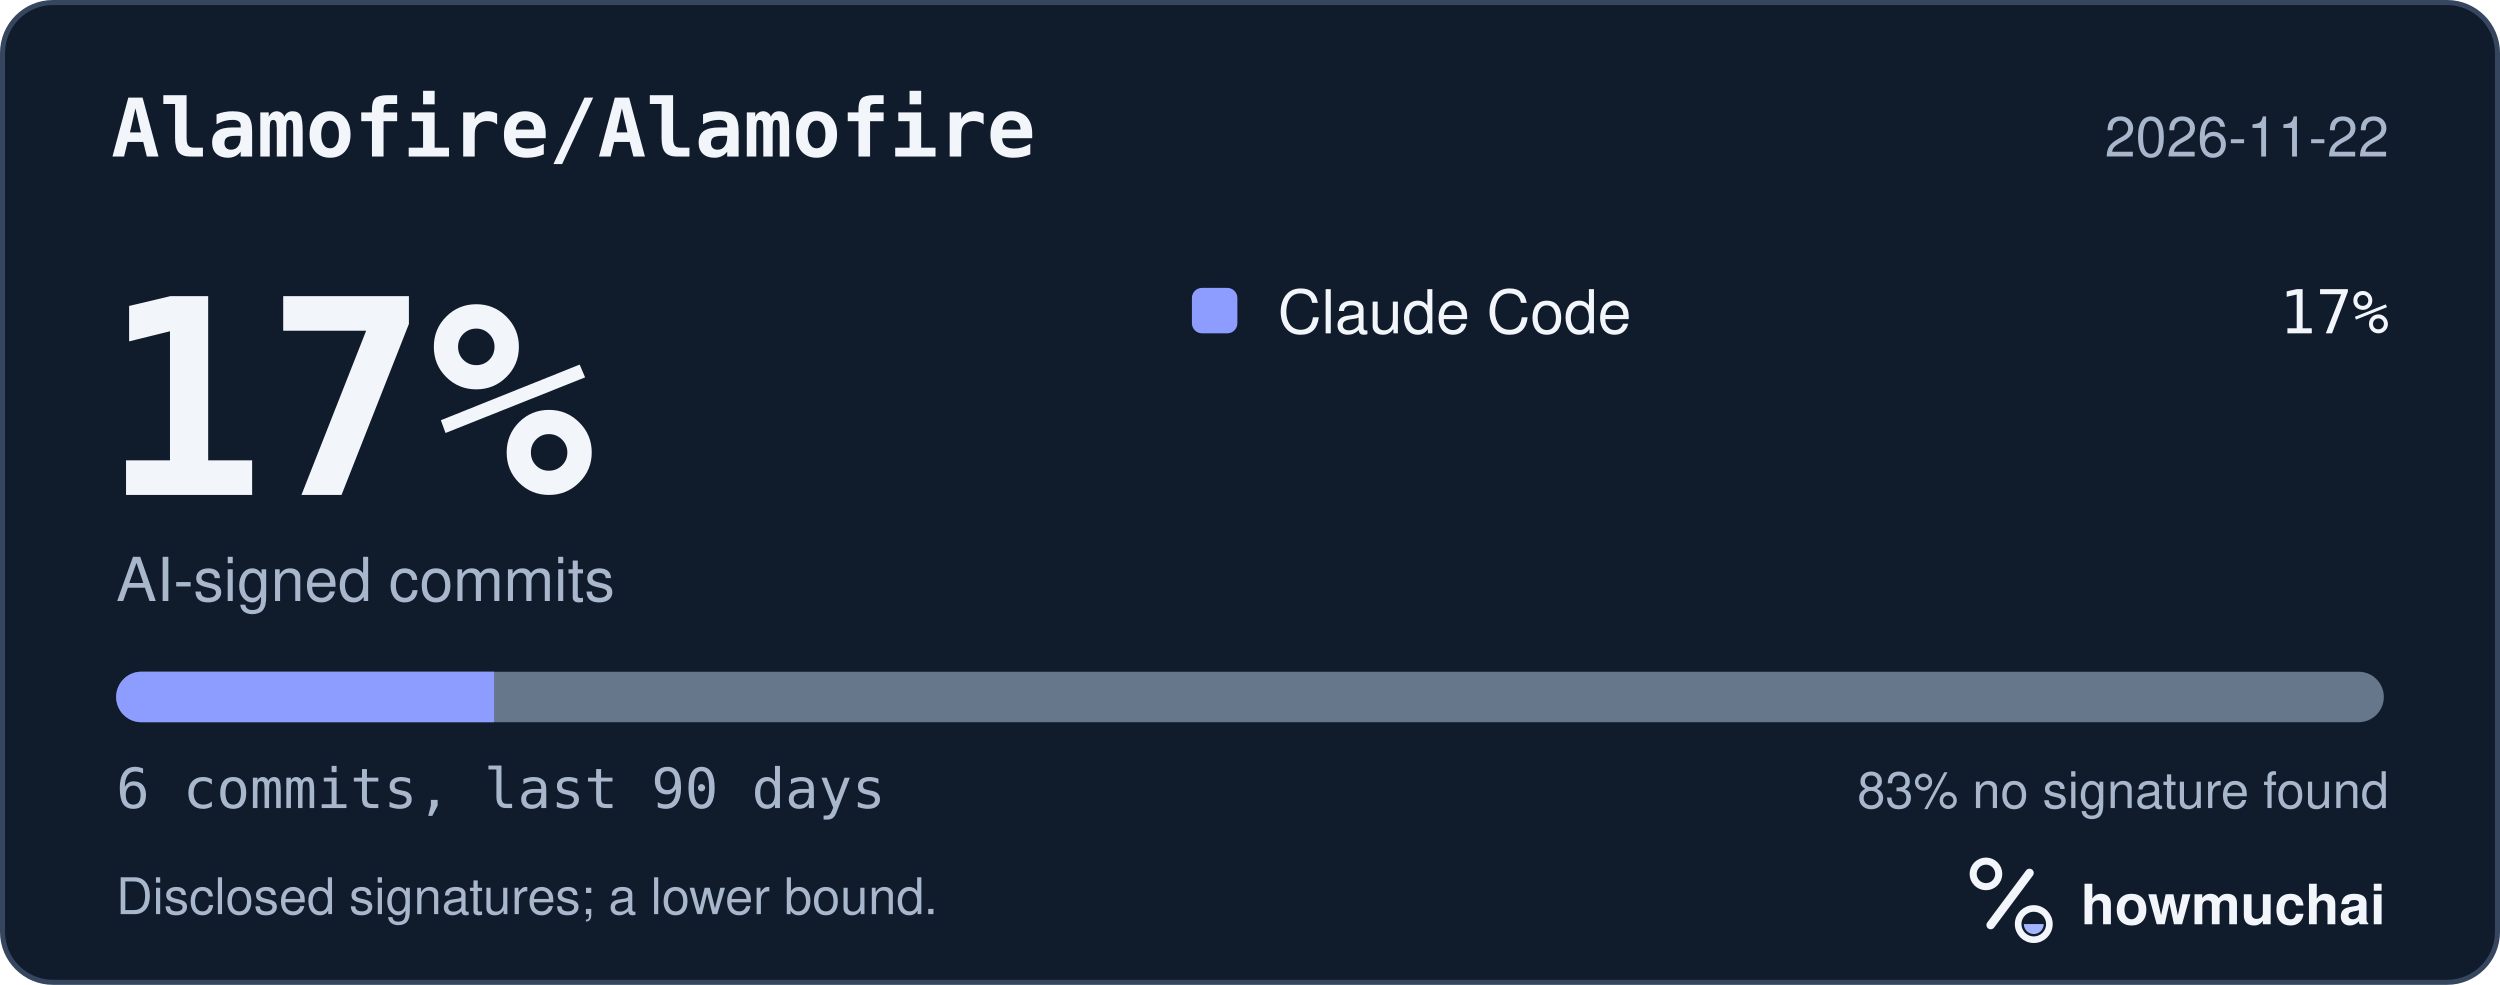
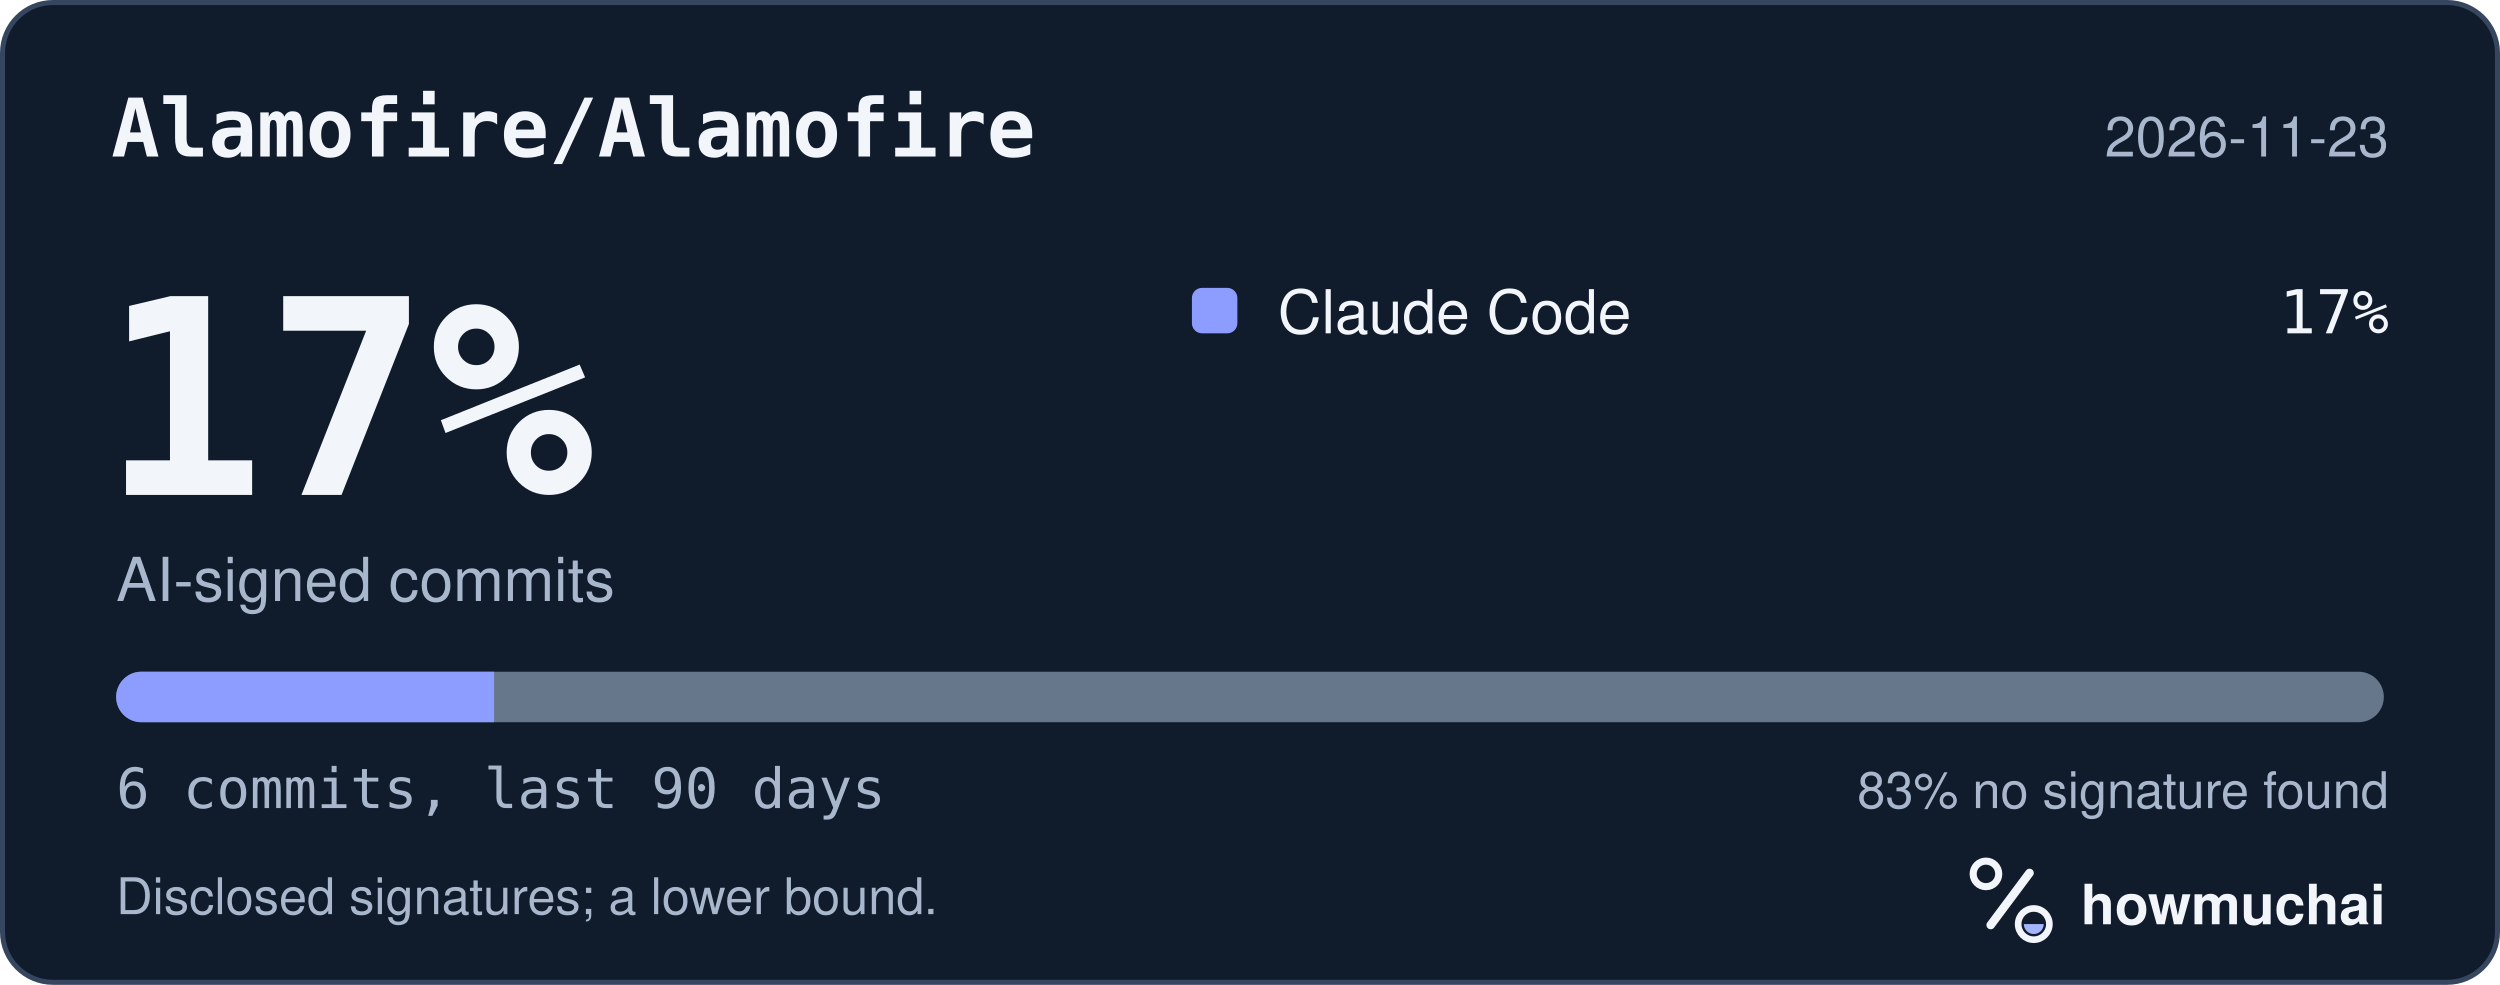
<svg xmlns="http://www.w3.org/2000/svg" width="495" height="195" viewBox="0 0 495 195" role="img" aria-labelledby="hm-t hm-d">
  <rect x="0.5" y="0.5" width="494" height="194" rx="10" fill="#101B2C" stroke="#35465E" />
  <text x="22" y="31" fill="#F2F5FA" font-family="ui-monospace, SF Mono, Menlo, Consolas, IBM Plex Mono, monospace" font-size="16" font-weight="600">Alamofire/Alamofire</text>
-   <text x="473" y="31" fill="#A8B7CC" font-family="-apple-system, BlinkMacSystemFont, Segoe UI, Helvetica, Arial, Fira Sans, sans-serif" font-size="11" text-anchor="end">2026-11-22</text>
+   <text x="473" y="31" fill="#A8B7CC" font-family="-apple-system, BlinkMacSystemFont, Segoe UI, Helvetica, Arial, Fira Sans, sans-serif" font-size="11" text-anchor="end">2026-11-23</text>
  <text x="20" y="98" fill="#F2F5FA" font-family="ui-monospace, SF Mono, Menlo, Consolas, IBM Plex Mono, monospace" font-size="54" font-weight="700">17%</text>
  <text x="23" y="119" fill="#A8B7CC" font-family="-apple-system, BlinkMacSystemFont, Segoe UI, Helvetica, Arial, Fira Sans, sans-serif" font-size="12">AI-signed commits</text>
  <rect x="236" y="57" width="9" height="9" rx="2" fill="#8D9DFF" />
  <text x="253" y="66" fill="#F2F5FA" font-family="-apple-system, BlinkMacSystemFont, Segoe UI, Helvetica, Arial, Fira Sans, sans-serif" font-size="12">Claude Code</text>
  <text x="473" y="66" fill="#F2F5FA" font-family="ui-monospace, SF Mono, Menlo, Consolas, IBM Plex Mono, monospace" font-size="12" text-anchor="end">17%</text>
  <defs>
    <clipPath id="hm-bar">
      <rect x="23" y="133" width="449" height="10" rx="5" />
    </clipPath>
  </defs>
  <rect x="23" y="133" width="449" height="10" rx="5" fill="#66768B" />
  <g clip-path="url(#hm-bar)">
    <rect x="23.00" y="133" width="74.83" height="10" fill="#8D9DFF" />
  </g>
  <text x="23" y="160" fill="#A8B7CC" font-family="ui-monospace, SF Mono, Menlo, Consolas, IBM Plex Mono, monospace" font-size="11">6 commits, last 90 days</text>
  <text x="473" y="160" fill="#A8B7CC" font-family="-apple-system, BlinkMacSystemFont, Segoe UI, Helvetica, Arial, Fira Sans, sans-serif" font-size="10" text-anchor="end">83% no signature found</text>
  <text x="23" y="181" fill="#A8B7CC" font-family="-apple-system, BlinkMacSystemFont, Segoe UI, Helvetica, Arial, Fira Sans, sans-serif" font-size="10">Disclosed signatures; a lower bound.</text>
  <g transform="translate(386 166) scale(0.046875)">
    <circle cx="154" cy="150" r="54" fill="none" stroke="#F2F5FA" stroke-width="30" />
    <path d="M174 366 338 146" fill="none" stroke="#F2F5FA" stroke-width="36" stroke-linecap="round" />
    <circle cx="356" cy="362" r="66" fill="none" stroke="#F2F5FA" stroke-width="28" />
    <path d="M314 362a42 42 0 0 0 84 0Z" fill="#A4B5FF" />
  </g>
  <text x="412" y="183" fill="#F2F5FA" font-family="-apple-system, BlinkMacSystemFont, Segoe UI, Helvetica, Arial, Fira Sans, sans-serif" font-size="11" font-weight="650">howmuchai</text>
</svg>
